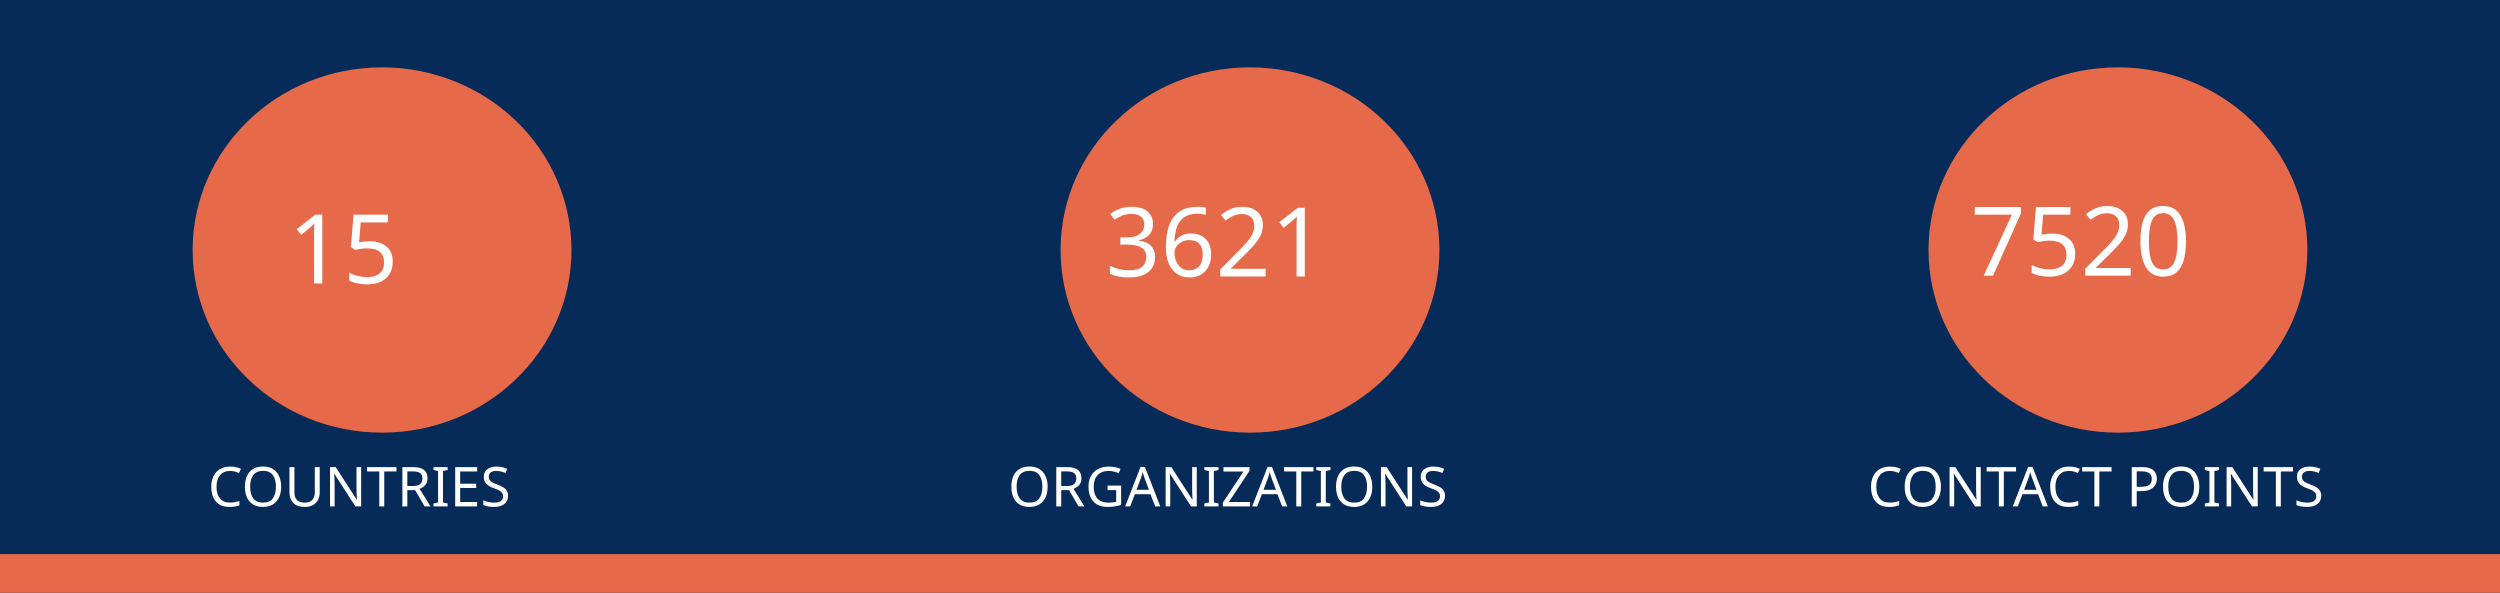
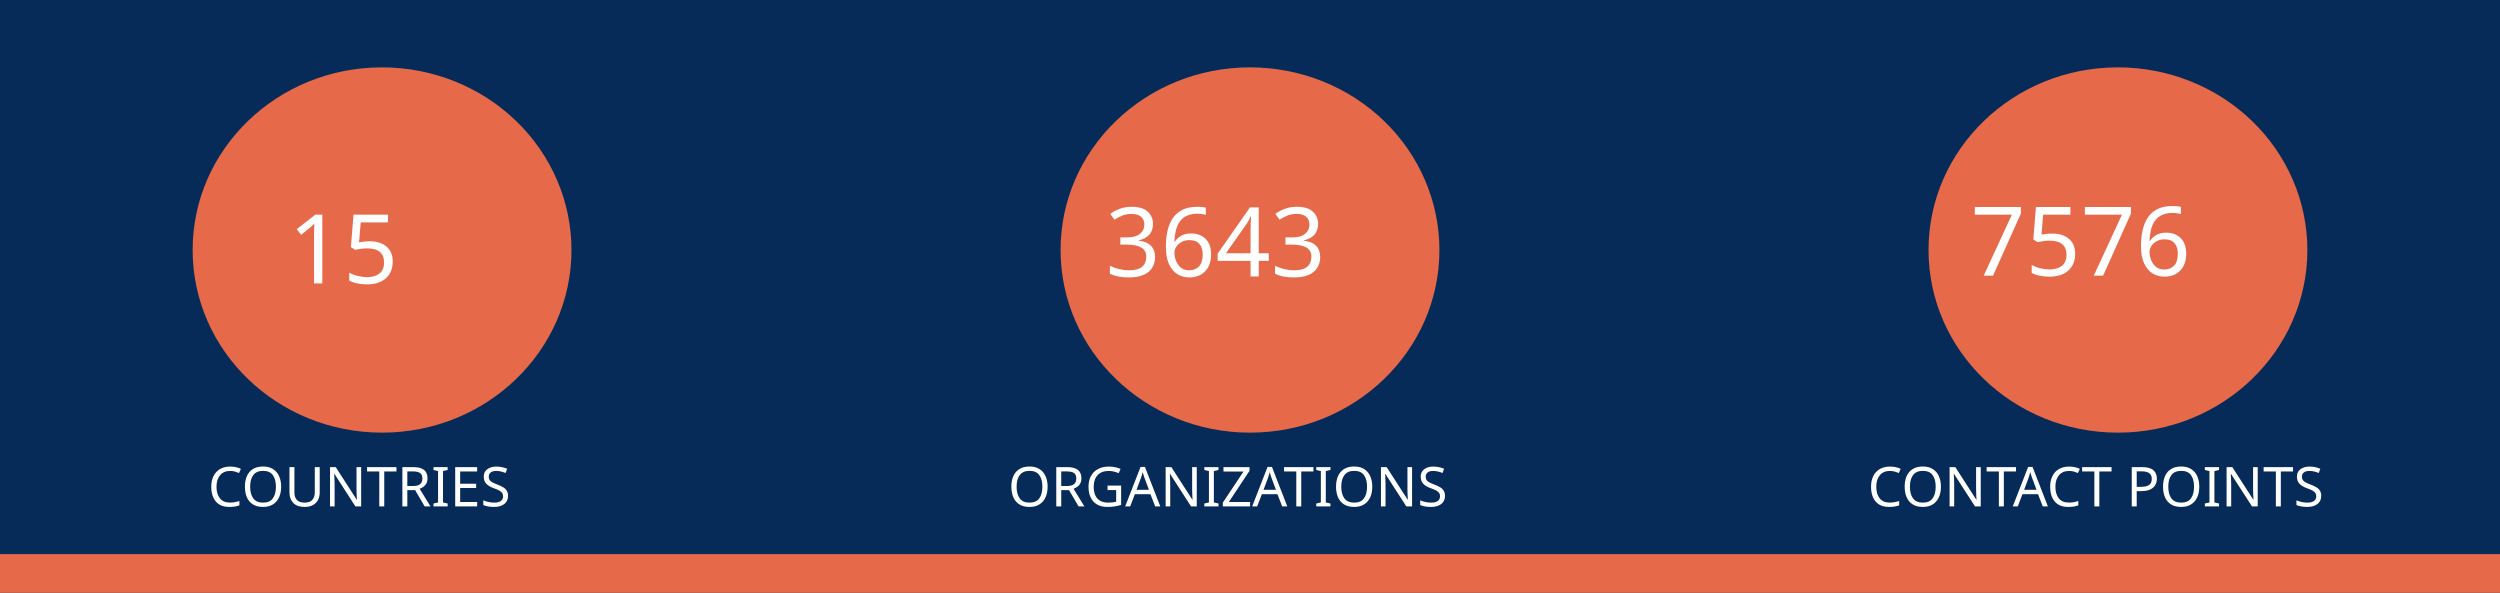
<svg xmlns="http://www.w3.org/2000/svg" version="1.1" viewBox="0 0 970 230" fill="none" stroke="none" stroke-linecap="square" stroke-miterlimit="10" id="svg936" width="970" height="230">
  <defs id="defs940" />
  <clipPath id="gf0a4970a95_1_214.0">
    <path d="M 0,0 H 960 V 540 H 0 Z" clip-rule="nonzero" id="path899" />
  </clipPath>
  <path fill="#062b58" d="M 0,0 H 970 V 230 H 0 Z" fill-rule="evenodd" id="path902" style="stroke-width:1" />
  <path fill="#e66a49" d="m 0,215 h 970 v 15 H 0 Z" fill-rule="evenodd" id="path904" style="stroke-width:1" />
  <path fill="#e66a49" d="m 74.743,97 v 0 c 0,-39.138 32.904,-70.866 73.494,-70.866 v 0 c 19.492,0 38.185,7.466 51.968,20.756 13.783,13.29 21.526,31.315 21.526,50.11 v 0 c 0,39.138 -32.904,70.866 -73.494,70.866 v 0 c -40.59,0 -73.494,-31.728 -73.494,-70.866 z" fill-rule="evenodd" id="path914" style="stroke-width:1" />
  <path fill="#e66a49" d="m 411.506,97 v 0 c 0,-39.138 32.904,-70.866 73.494,-70.866 v 0 c 19.492,0 38.185,7.466 51.968,20.756 13.783,13.29 21.526,31.315 21.526,50.11 v 0 c 0,39.138 -32.904,70.866 -73.494,70.866 v 0 c -40.59,0 -73.494,-31.728 -73.494,-70.866 z" fill-rule="evenodd" id="path926" style="stroke-width:1" />
  <path fill="#e66a49" d="m 748.269,97 v 0 c 0,-39.138 32.904,-70.866 73.494,-70.866 v 0 c 19.492,0 38.185,7.466 51.968,20.756 13.783,13.29 21.526,31.315 21.526,50.11 v 0 c 0,39.138 -32.904,70.866 -73.494,70.866 v 0 c -40.59,0 -73.494,-31.728 -73.494,-70.866 z" fill-rule="evenodd" id="path930" style="stroke-width:1" />
  <text xml:space="preserve" style="font-size:37.333px;line-height:125%;font-family:Montserrat;-inkscape-font-specification:Montserrat;letter-spacing:0px;word-spacing:0px;fill:none;stroke:#000000;stroke-width:1px;stroke-linecap:butt;stroke-linejoin:miter;stroke-opacity:1" x="147.721" y="109.955" id="text7095">
    <tspan id="tspan7093" x="147.721" y="109.955" style="font-style:normal;font-variant:normal;font-weight:normal;font-stretch:normal;font-size:37.333px;font-family:Ubuntu;-inkscape-font-specification:Ubuntu;text-align:center;text-anchor:middle;fill:#ffffff;fill-opacity:1;stroke:none">15</tspan>
  </text>
  <text xml:space="preserve" style="font-size:37.333px;line-height:125%;font-family:Montserrat;-inkscape-font-specification:Montserrat;text-align:center;letter-spacing:0px;word-spacing:0px;text-anchor:middle;fill:none;stroke:#000000;stroke-width:1px;stroke-linecap:butt;stroke-linejoin:miter;stroke-opacity:1" x="486.224" y="107.267" id="text10215">
-     <tspan id="tspan10213" x="486.224" y="107.267" style="font-style:normal;font-variant:normal;font-weight:normal;font-stretch:normal;font-size:37.333px;font-family:Ubuntu;-inkscape-font-specification:Ubuntu;text-align:center;text-anchor:middle;fill:#ffffff;fill-opacity:1;stroke:none">3621</tspan>
+     <tspan id="tspan10213" x="486.224" y="107.267" style="font-style:normal;font-variant:normal;font-weight:normal;font-stretch:normal;font-size:37.333px;font-family:Ubuntu;-inkscape-font-specification:Ubuntu;text-align:center;text-anchor:middle;fill:#ffffff;fill-opacity:1;stroke:none">3643</tspan>
  </text>
  <text xml:space="preserve" style="font-size:37.333px;line-height:125%;font-family:Montserrat;-inkscape-font-specification:Montserrat;text-align:center;letter-spacing:0px;word-spacing:0px;text-anchor:middle;fill:none;stroke:#000000;stroke-width:1px;stroke-linecap:butt;stroke-linejoin:miter;stroke-opacity:1" x="821.859" y="106.968" id="text12029">
-     <tspan id="tspan12027" x="821.859" y="106.968" style="font-style:normal;font-variant:normal;font-weight:normal;font-stretch:normal;font-size:37.333px;font-family:Ubuntu;-inkscape-font-specification:Ubuntu;text-align:center;text-anchor:middle;fill:#ffffff;fill-opacity:1;stroke:none">7520</tspan>
+     <tspan id="tspan12027" x="821.859" y="106.968" style="font-style:normal;font-variant:normal;font-weight:normal;font-stretch:normal;font-size:37.333px;font-family:Ubuntu;-inkscape-font-specification:Ubuntu;text-align:center;text-anchor:middle;fill:#ffffff;fill-opacity:1;stroke:none">7576</tspan>
  </text>
  <text xml:space="preserve" style="font-size:21.333px;line-height:125%;font-family:Montserrat;-inkscape-font-specification:Montserrat;letter-spacing:0px;word-spacing:0px;fill:none;stroke:#000000;stroke-width:1px;stroke-linecap:butt;stroke-linejoin:miter;stroke-opacity:1" x="147.721" y="196.473" id="text15805">
    <tspan id="tspan15803" x="147.721" y="196.473" style="font-style:normal;font-variant:normal;font-weight:normal;font-stretch:normal;font-size:21.333px;font-family:Ubuntu;-inkscape-font-specification:Ubuntu;text-align:center;text-anchor:middle;fill:#ffffff;fill-opacity:1;stroke:none">COUNTRIES</tspan>
  </text>
  <text xml:space="preserve" style="font-size:21.333px;line-height:125%;font-family:Montserrat;-inkscape-font-specification:Montserrat;letter-spacing:0px;word-spacing:0px;fill:none;stroke:#000000;stroke-width:1px;stroke-linecap:butt;stroke-linejoin:miter;stroke-opacity:1" x="484.712" y="196.473" id="text17771">
    <tspan id="tspan17769" x="484.712" y="196.473" style="font-style:normal;font-variant:normal;font-weight:normal;font-stretch:normal;font-size:21.333px;font-family:Ubuntu;-inkscape-font-specification:Ubuntu;text-align:center;text-anchor:middle;fill:#ffffff;fill-opacity:1;stroke:none">ORGANIZATIONS</tspan>
  </text>
  <text xml:space="preserve" style="font-size:21.333px;line-height:125%;font-family:Montserrat;-inkscape-font-specification:Montserrat;letter-spacing:0px;word-spacing:0px;fill:none;stroke:#000000;stroke-width:1px;stroke-linecap:butt;stroke-linejoin:miter;stroke-opacity:1" x="821.475" y="196.473" id="text18771">
    <tspan id="tspan18769" x="821.475" y="196.473" style="font-style:normal;font-variant:normal;font-weight:normal;font-stretch:normal;font-size:21.333px;font-family:Ubuntu;-inkscape-font-specification:Ubuntu;text-align:center;text-anchor:middle;fill:#ffffff;fill-opacity:1;stroke:none">CONTACT POINTS</tspan>
  </text>
</svg>
